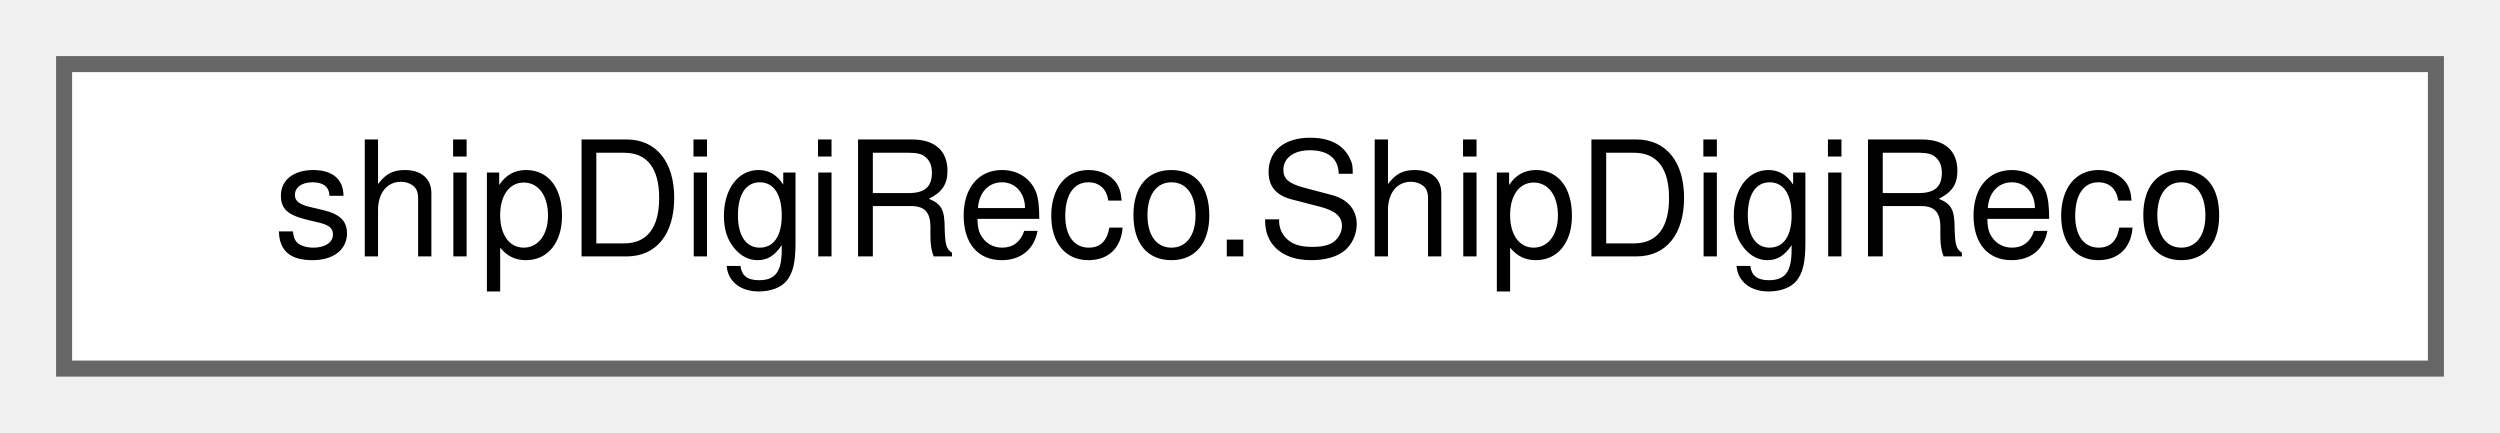
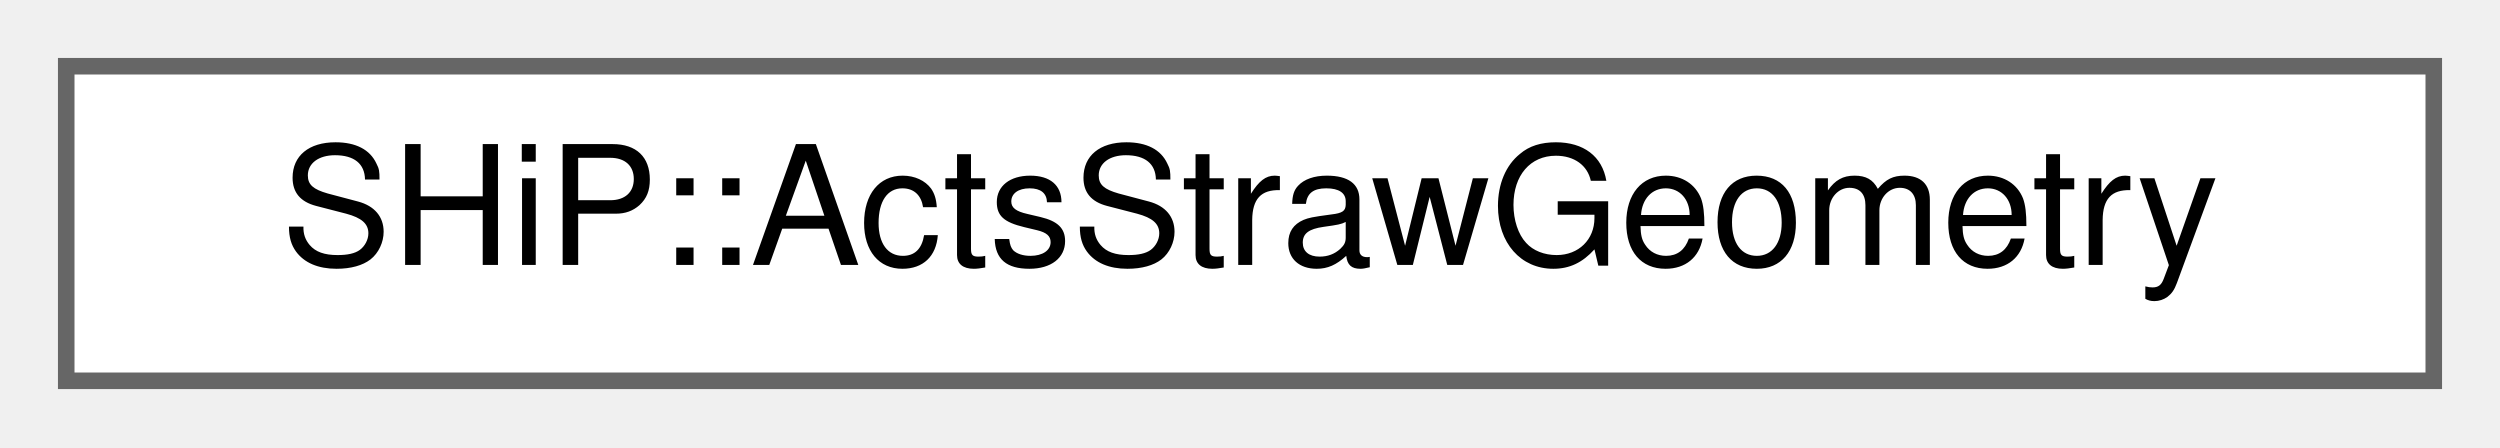
- <svg xmlns="http://www.w3.org/2000/svg" xmlns:xlink="http://www.w3.org/1999/xlink" width="156pt" height="27pt" viewBox="0.00 0.00 156.00 27.00">
+ <svg xmlns="http://www.w3.org/2000/svg" xmlns:xlink="http://www.w3.org/1999/xlink" width="151pt" height="27pt" viewBox="0.00 0.00 151.00 27.00">
  <g id="graph0" class="graph" transform="scale(1 1) rotate(0) translate(4 23)">
    <g id="Node000000" class="node">
      <g id="a_Node000000">
-         <a xlink:href="classshipDigiReco_1_1ShipDigiReco.html" target="_top" xlink:title=" ">
-           <polygon fill="white" stroke="#666666" points="148,-19 0,-19 0,0 148,0 148,-19" />
-           <text text-anchor="middle" x="74" y="-7" font-family="Helvetica,sans-Serif" font-size="10.00">shipDigiReco.ShipDigiReco</text>
+         <a xlink:href="classSHiP_1_1ActsStrawGeometry.html" target="_top" xlink:title=" ">
+           <polygon fill="white" stroke="#666666" points="143,-19 0,-19 0,0 143,0 143,-19" />
+           <text text-anchor="middle" x="71.5" y="-7" font-family="Helvetica,sans-Serif" font-size="10.00">SHiP::ActsStrawGeometry</text>
        </a>
      </g>
    </g>
  </g>
</svg>
